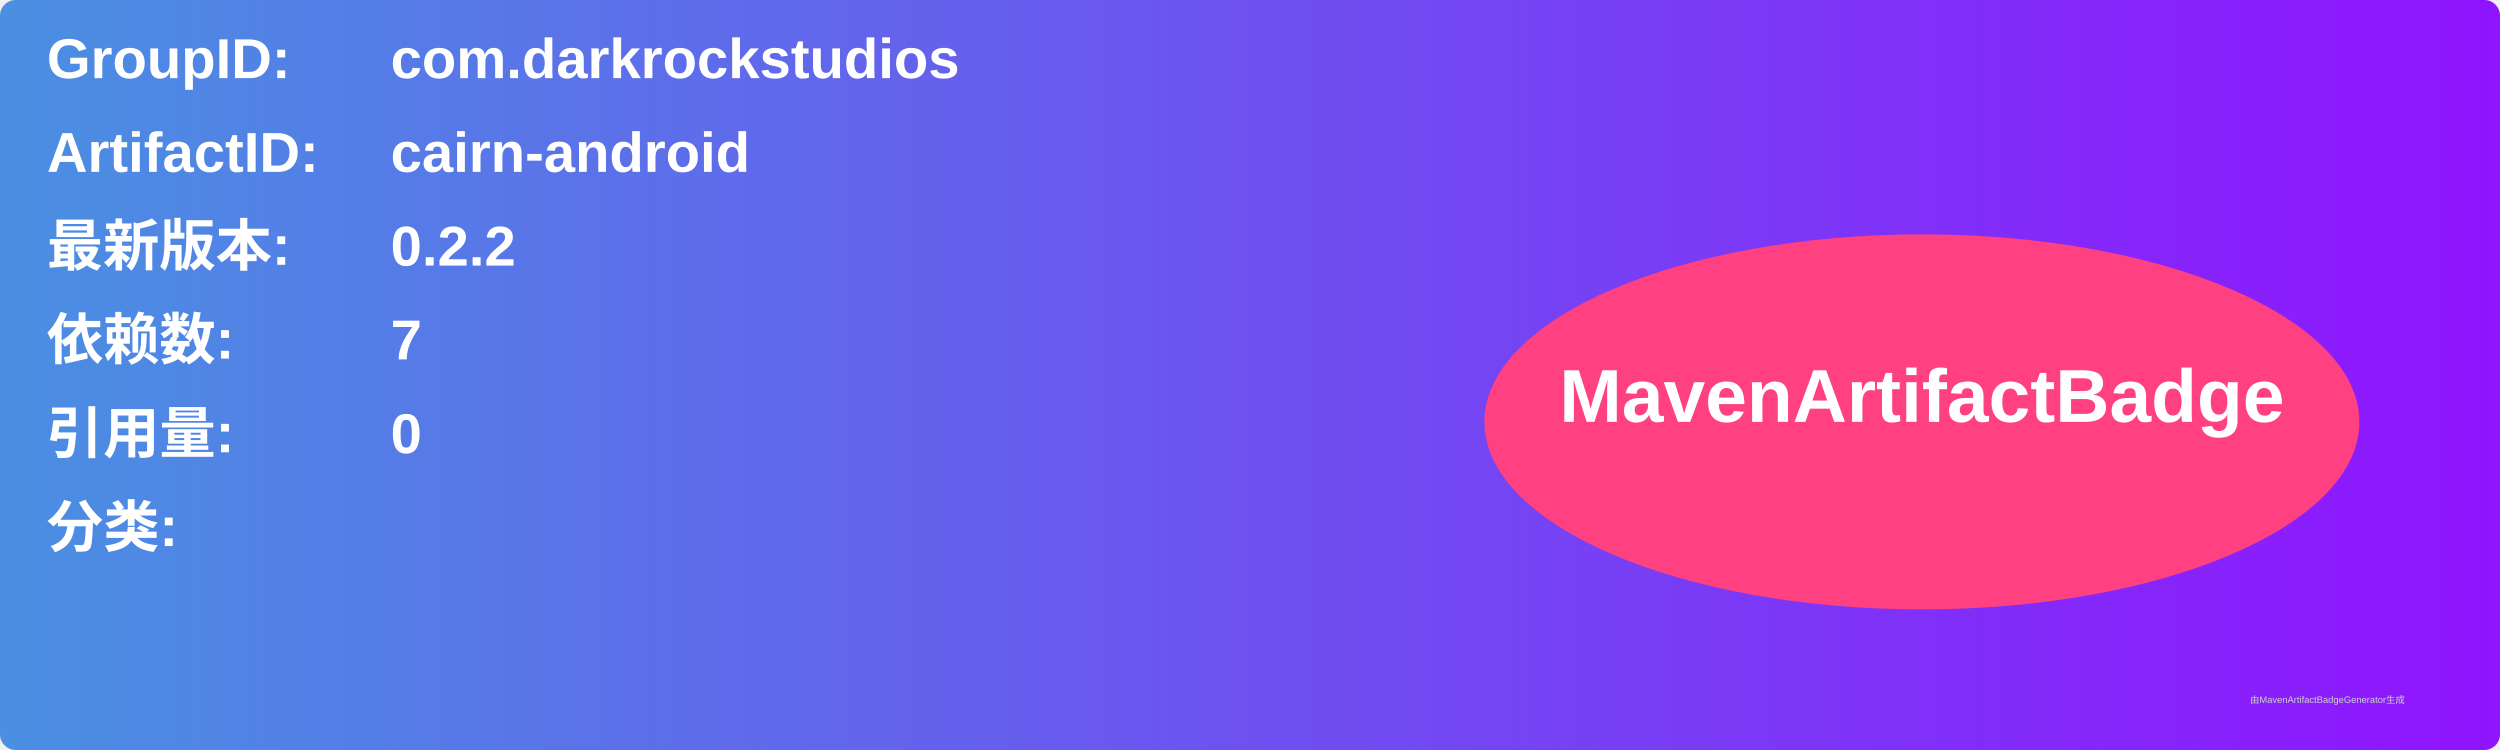
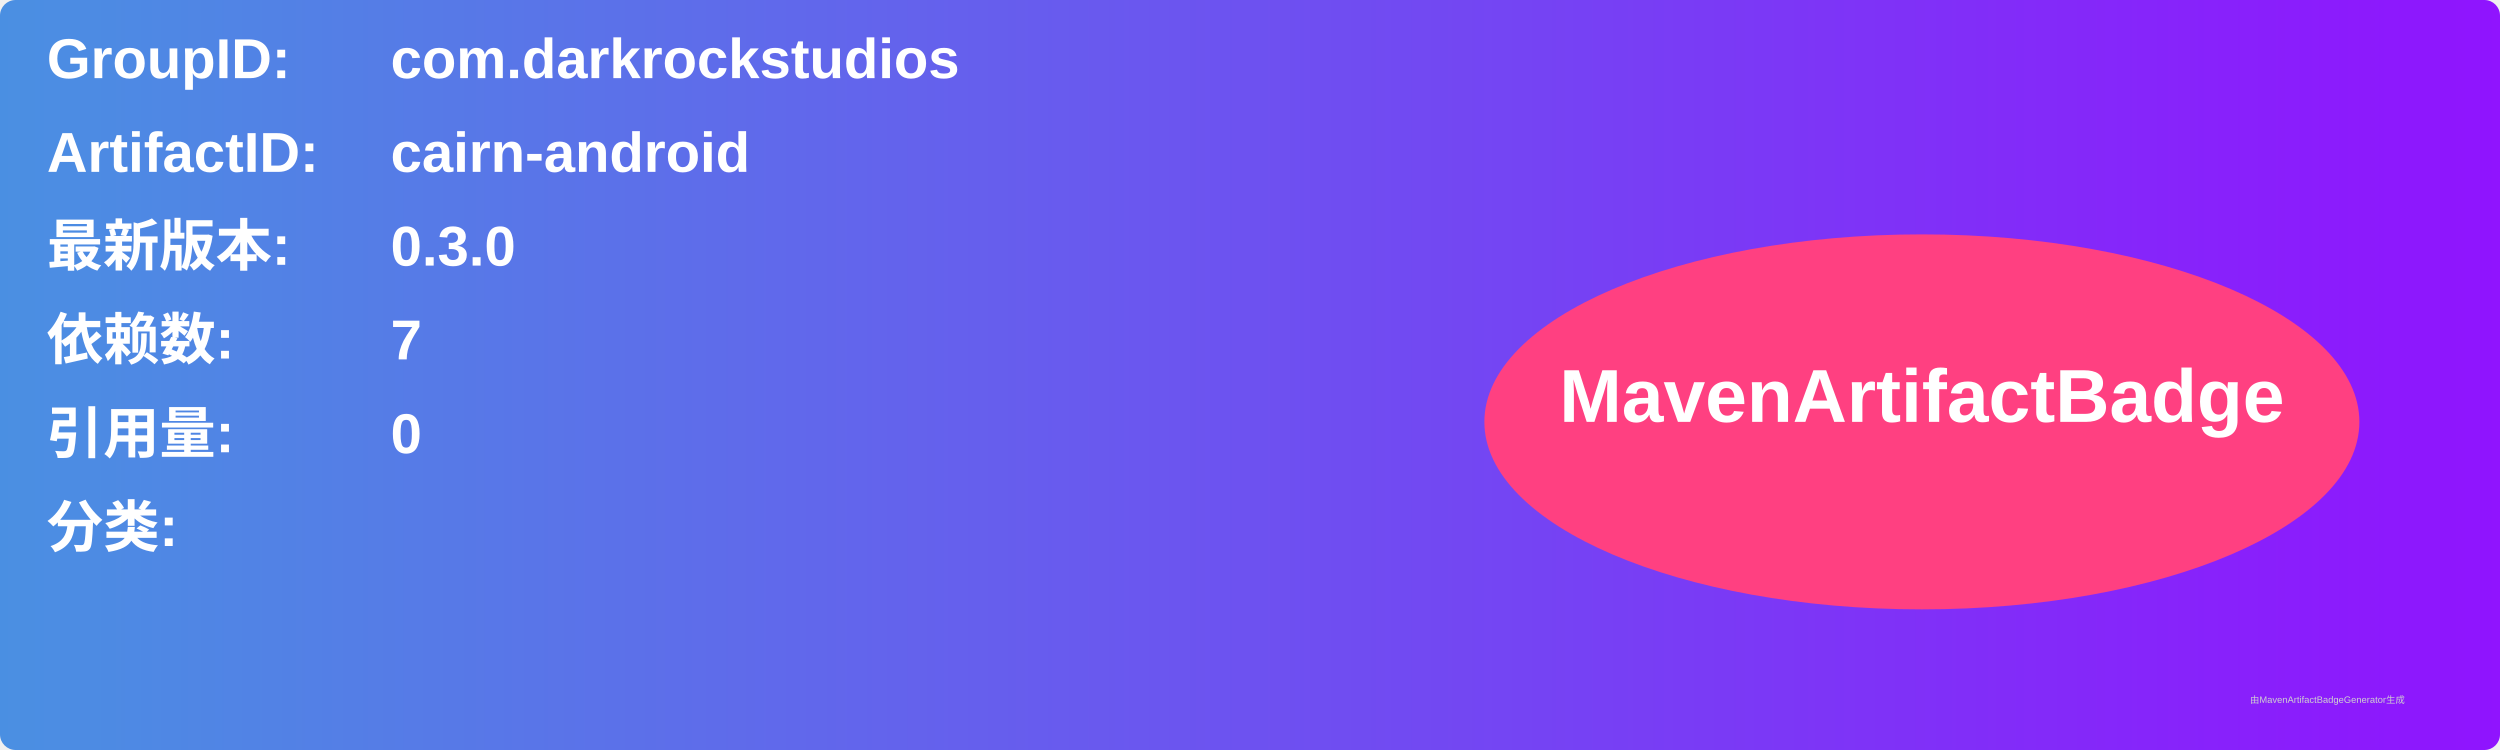
<svg xmlns="http://www.w3.org/2000/svg" width="800" height="240" viewBox="0 0 800 240">
  <linearGradient id="grad" x1="0%" y1="0%" x2="100%" y2="0%">
    <stop offset="0%" stop-color="#4a90e2" />
    <stop offset="100%" stop-color="#9013fe" />
  </linearGradient>
  <rect width="100%" height="100%" rx="5" ry="5" fill="url(#grad)" />
  <g transform="translate(15, 15)">
    <text x="0" y="10" font-family="Arial" font-size="18" fill="white" font-weight="bold" width="260">GroupID:</text>
    <text x="110" y="10" font-family="Arial" font-size="18" fill="white" font-weight="bold" width="460">com.darkrockstudios</text>
    <text x="0" y="40" font-family="Arial" font-size="18" fill="white" font-weight="bold" width="260">ArtifactID:</text>
    <text x="110" y="40" font-family="Arial" font-size="18" fill="white" font-weight="bold" width="460">cairn-android</text>
    <text x="0" y="70" font-family="Arial" font-size="18" fill="white" font-weight="bold">最新版本:</text>
    <text x="110" y="70" font-family="Arial" font-size="18" fill="white" font-weight="bold">
-       <tspan font-weight="bold">0.2.2</tspan>
+       <tspan font-weight="bold">0.3.0</tspan>
    </text>
    <text x="0" y="100" font-family="Arial" font-size="18" fill="white" font-weight="bold">依赖数: </text>
    <text x="110" y="100" font-family="Arial" font-size="18" fill="white">
      <tspan font-weight="bold">7</tspan>
    </text>
    <text x="0" y="130" font-family="Arial" font-size="18" fill="white" font-weight="bold">引用量: </text>
    <text x="110" y="130" font-family="Arial" font-size="18" fill="white">
      <tspan font-weight="bold">0</tspan>
    </text>
    <text x="0" y="160" font-family="Arial" font-size="18" fill="white" font-weight="bold">分类:</text>
    <text x="10" y="190" font-family="Arial" font-size="10" fill="white">
      <tspan font-weight="bold" />
    </text>
    <ellipse cx="600" cy="120" rx="140" ry="60" fill="#ff4081" />
    <text x="600" y="120" text-anchor="middle" font-family="Arial" font-size="24" fill="white" font-weight="bold">MavenArtifactBadge</text>
  </g>
  <text x="720" y="225" font-family="Arial" font-size="3" fill="#d0d0d0">由MavenArtifactBadgeGenerator生成</text>
</svg>
